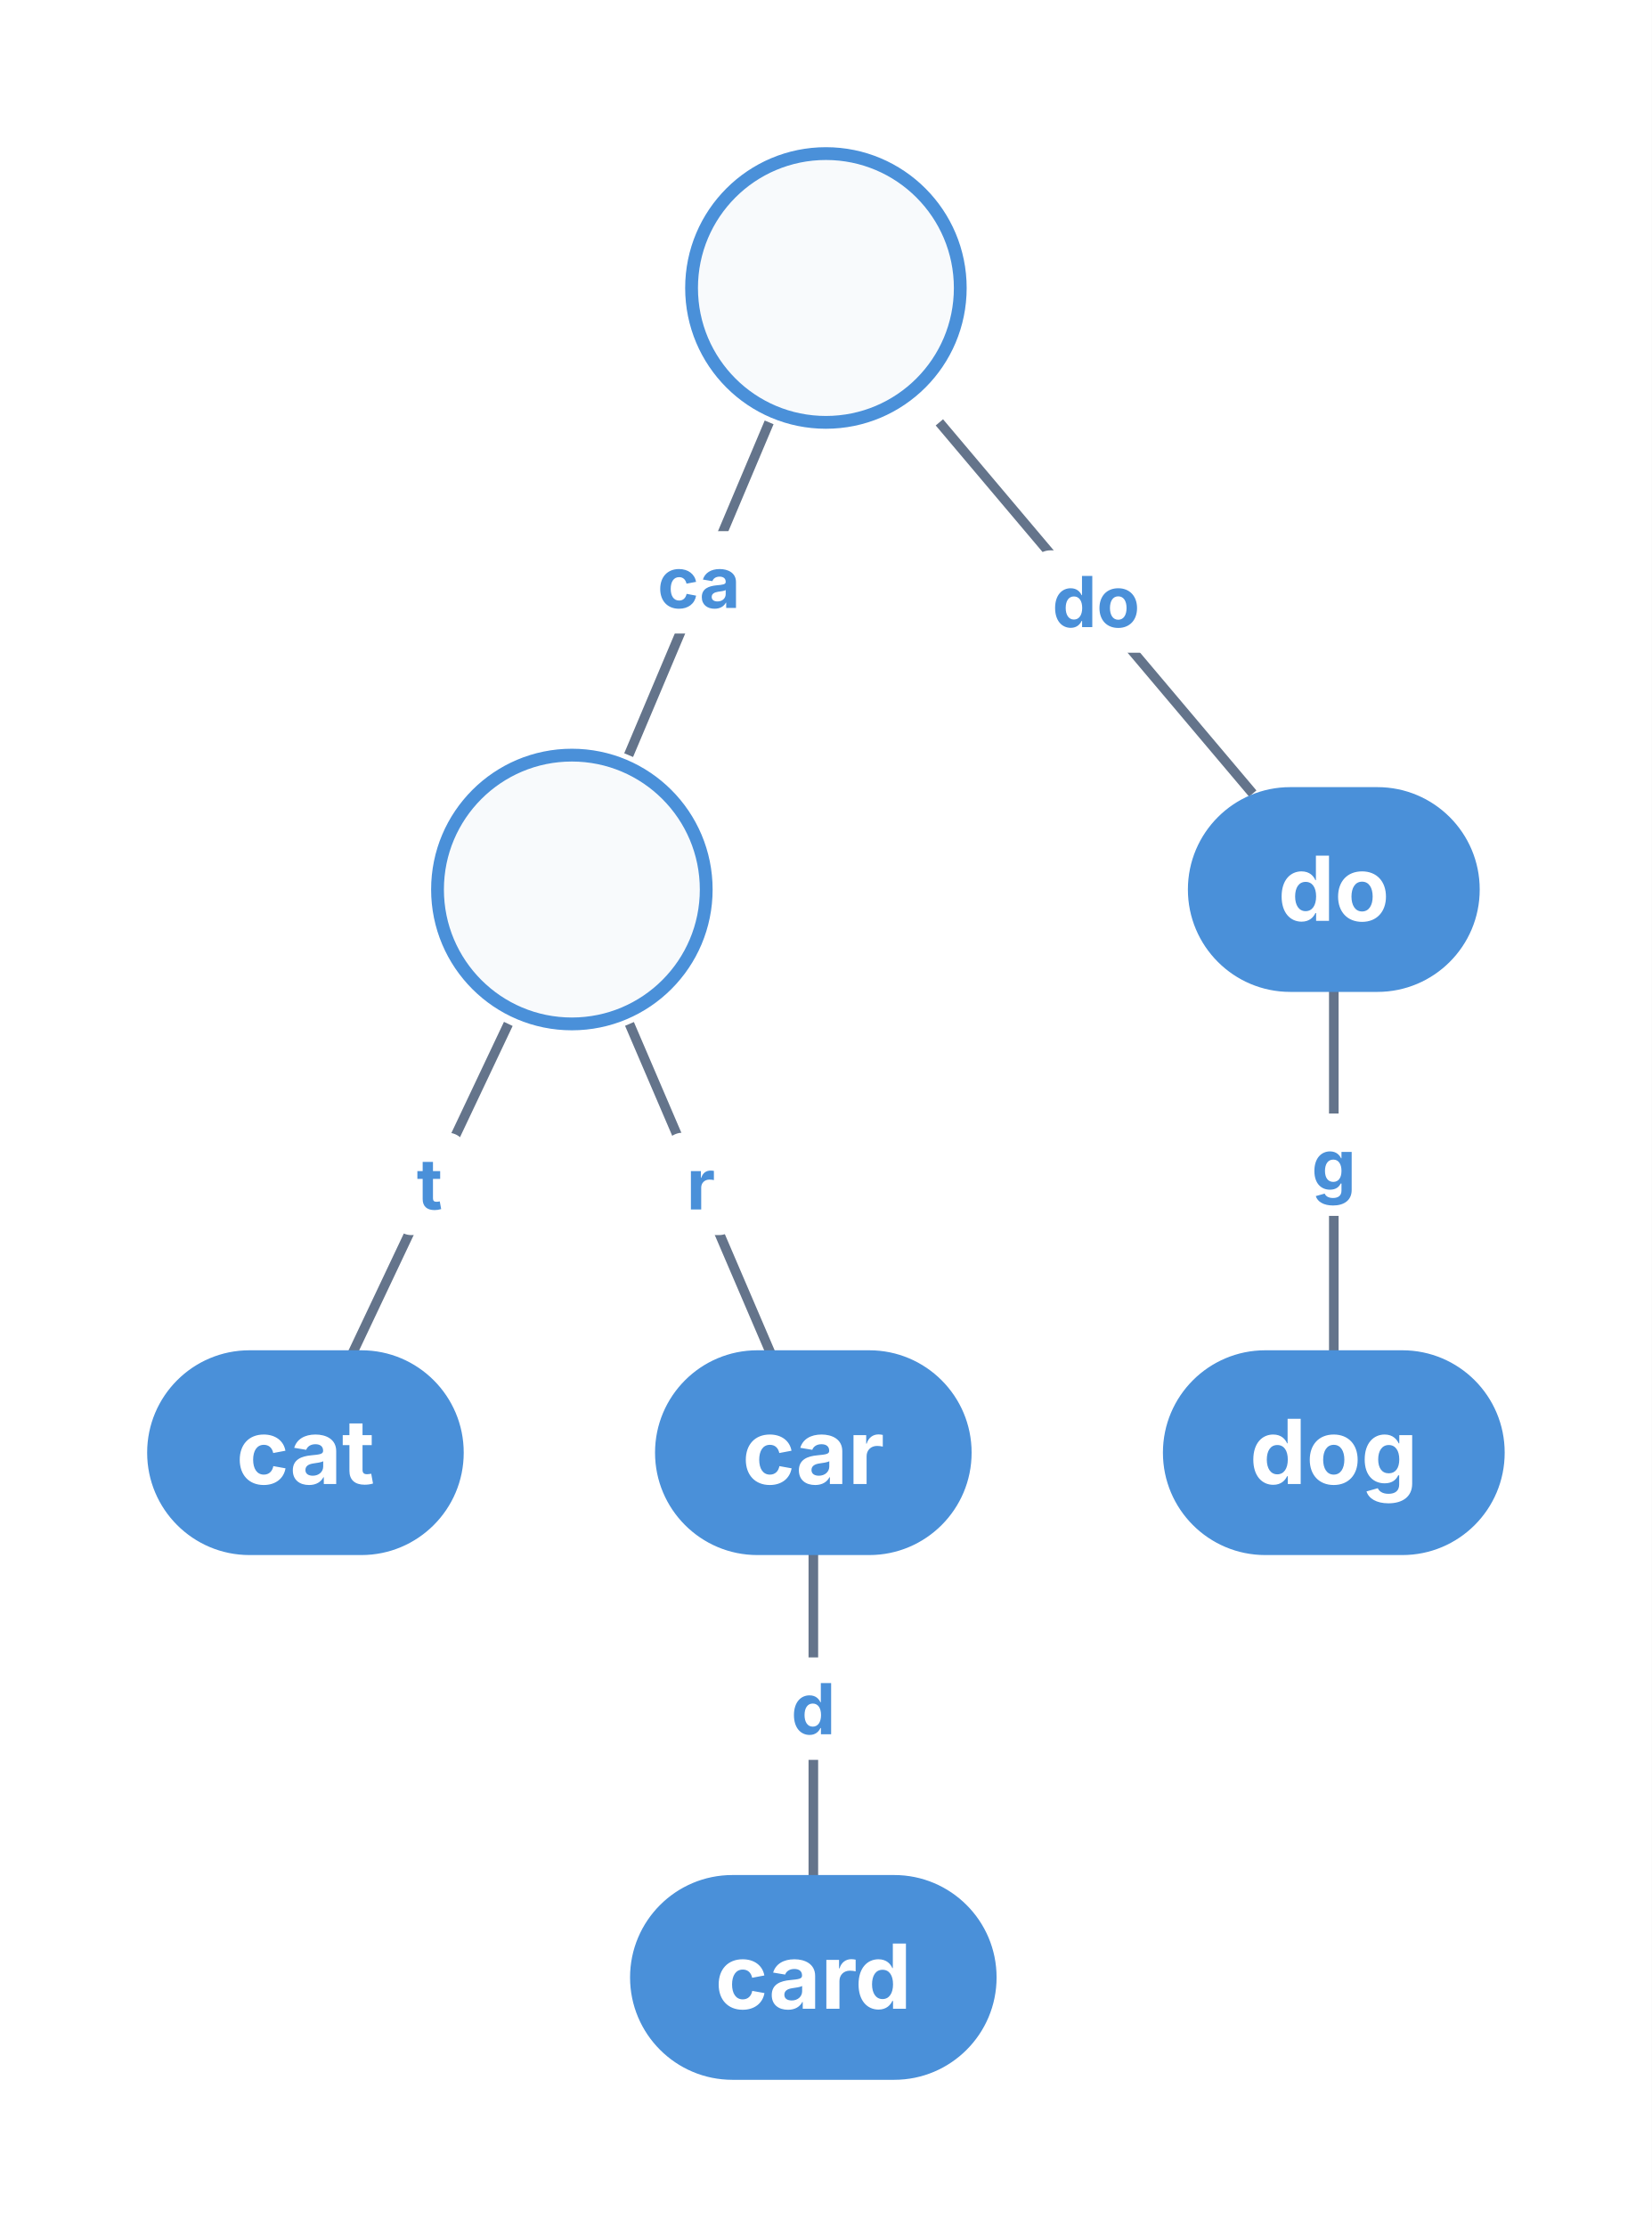
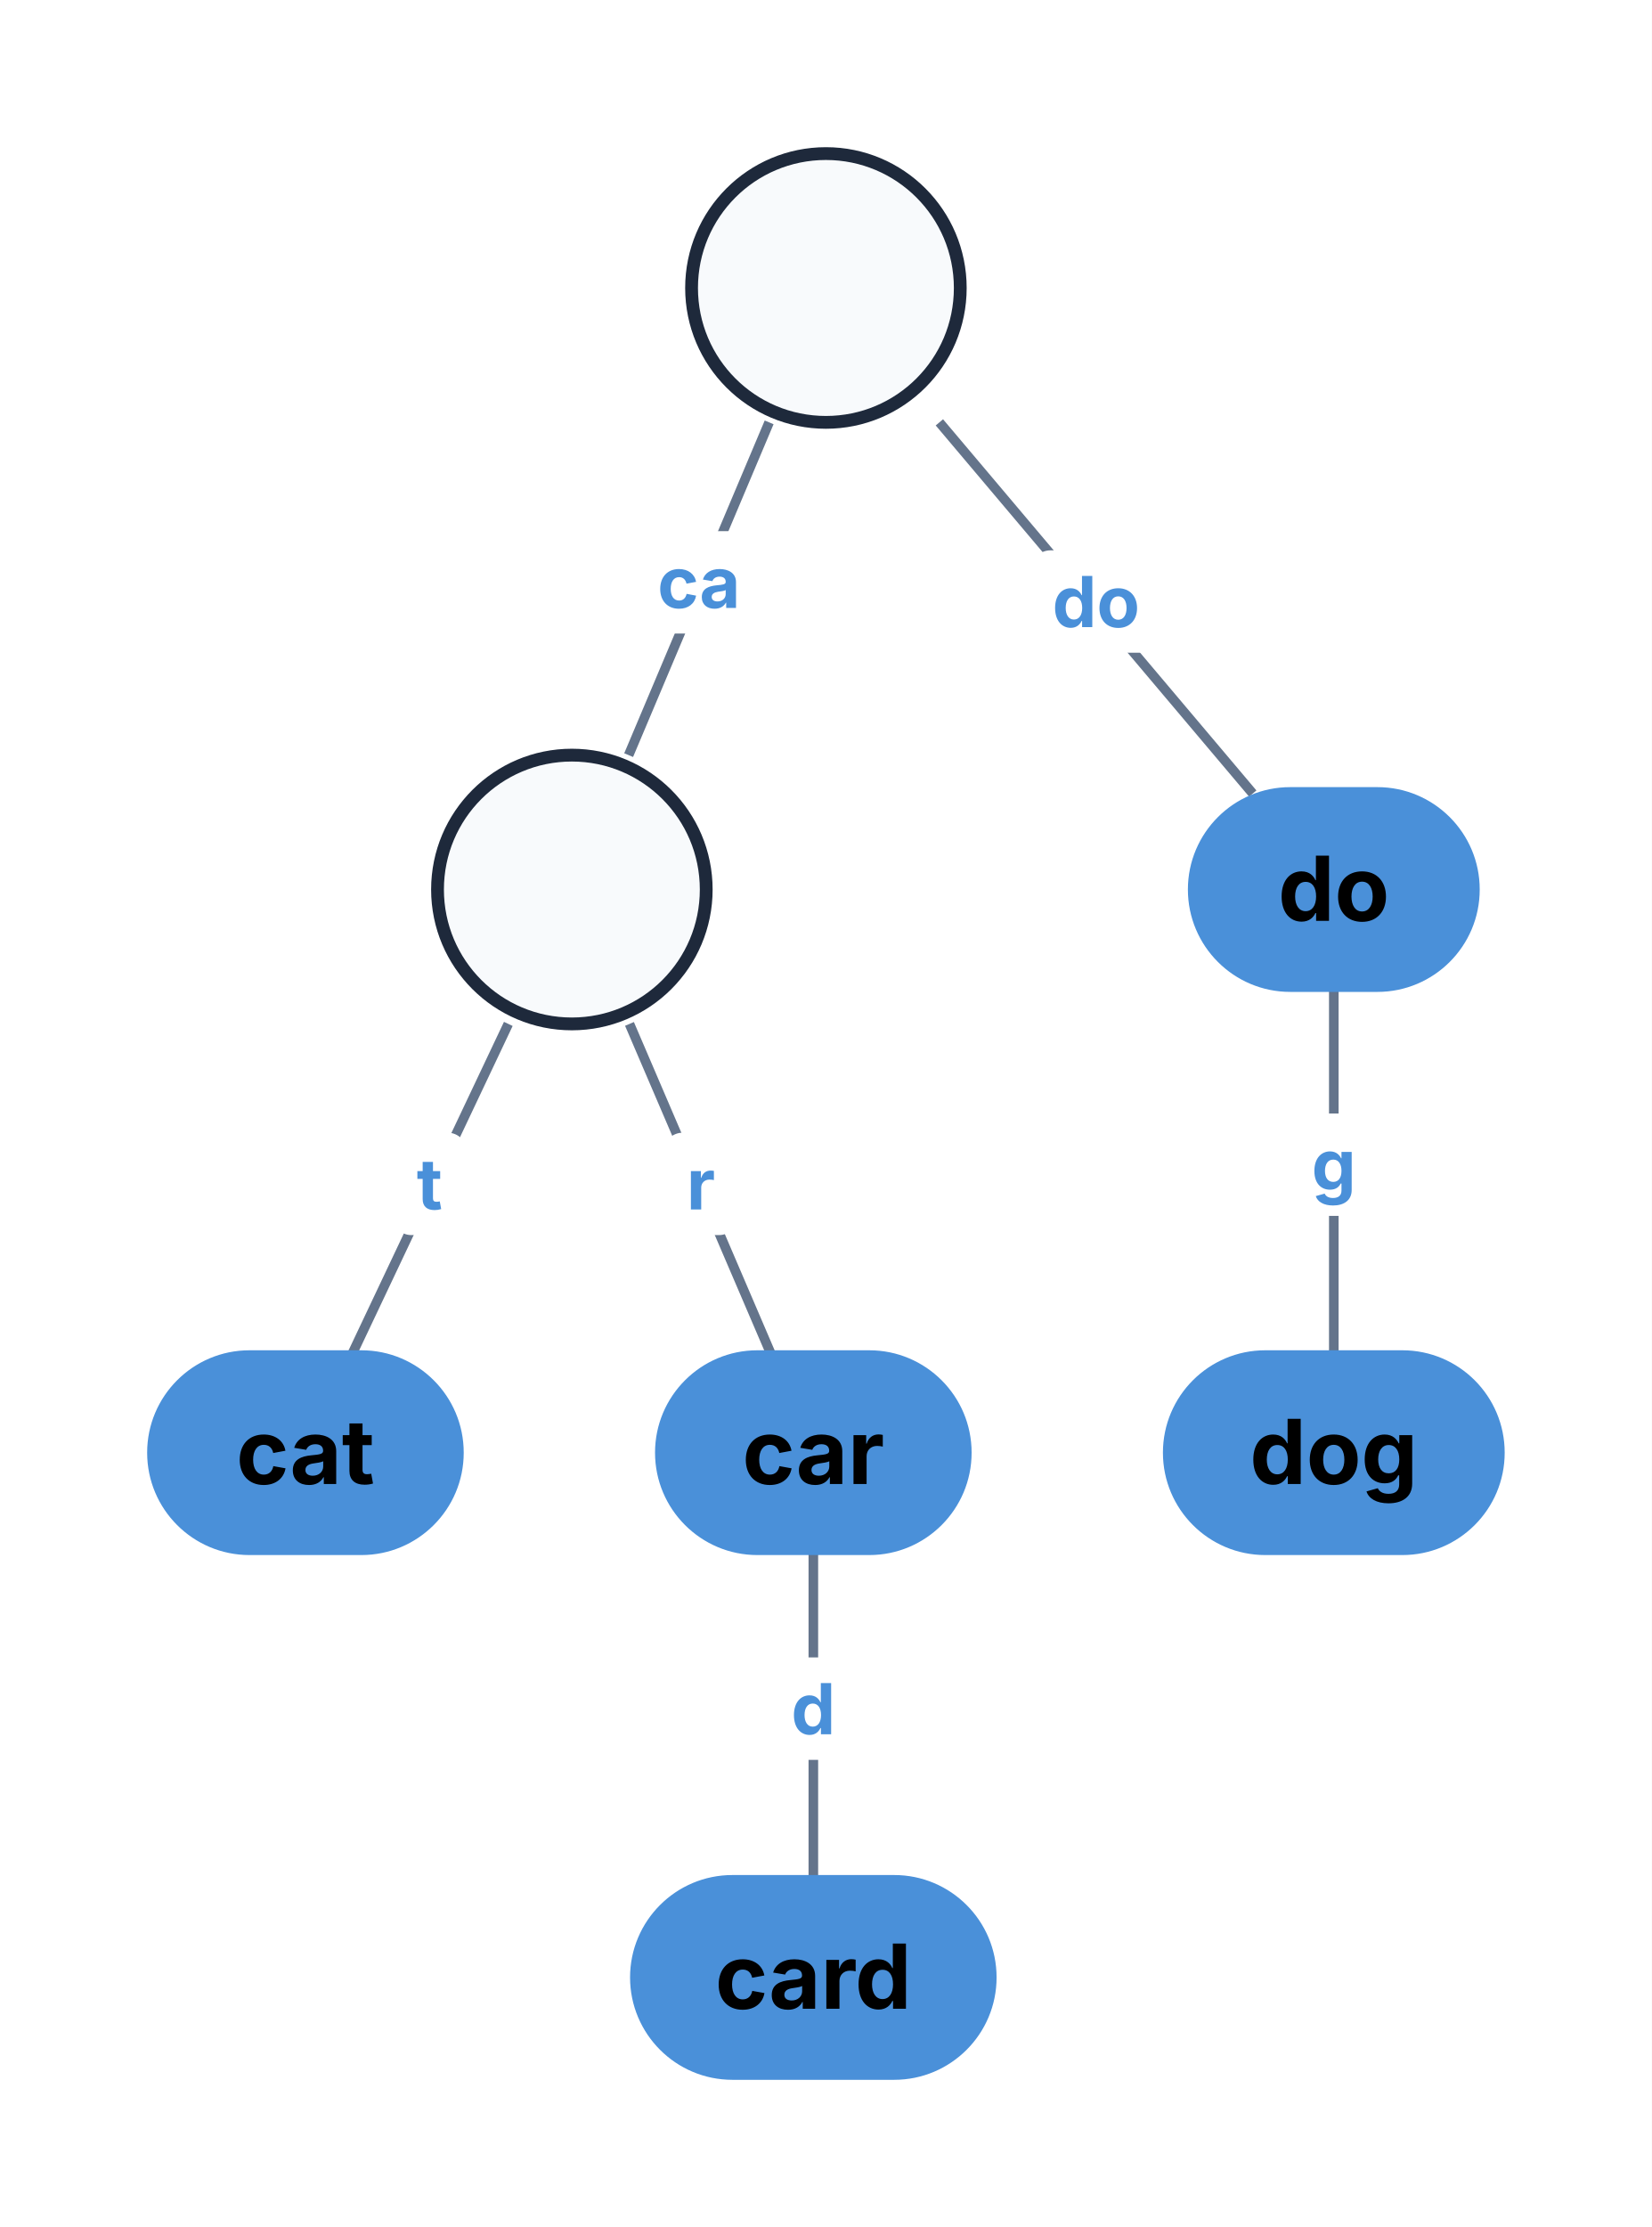
<svg xmlns="http://www.w3.org/2000/svg" viewBox="0 0 258.19 348" width="258.19" height="348">
  <rect x="0" y="0" width="258.19" height="348" fill="#FFFFFF" />
  <path d="M 120.22 66 L 98.26 118" stroke="#64748B" stroke-width="1.5" fill="none" />
  <rect x="99.424" y="83" width="19.634" height="16" fill="#FFFFFF" stroke="#FFFFFF" stroke-width="0" rx="3" />
  <text x="109.24" y="95" font-size="11" font-family="Inter, system-ui, -apple-system, sans-serif" fill="#4A90D9" text-anchor="middle" font-weight="bold">ca</text>
  <path d="M 146.83 66 L 195.81 124" stroke="#64748B" stroke-width="1.5" fill="none" />
  <rect x="161.188" y="86" width="20.267" height="16" fill="#FFFFFF" stroke="#FFFFFF" stroke-width="0" rx="3" />
  <text x="171.322" y="98" font-size="11" font-family="Inter, system-ui, -apple-system, sans-serif" fill="#4A90D9" text-anchor="middle" font-weight="bold">do</text>
  <path d="M 79.45 160 L 54.84 212" stroke="#64748B" stroke-width="1.5" fill="none" />
  <rect x="61.307" y="177" width="11.674" height="16" fill="#FFFFFF" stroke="#FFFFFF" stroke-width="0" rx="3" />
  <text x="67.144" y="189" font-size="11" font-family="Inter, system-ui, -apple-system, sans-serif" fill="#4A90D9" text-anchor="middle" font-weight="bold">t</text>
  <path d="M 98.39 160 L 120.69 212" stroke="#64748B" stroke-width="1.5" fill="none" />
  <rect x="103.706" y="177" width="11.674" height="16" fill="#FFFFFF" stroke="#FFFFFF" stroke-width="0" rx="3" />
  <text x="109.543" y="189" font-size="11" font-family="Inter, system-ui, -apple-system, sans-serif" fill="#4A90D9" text-anchor="middle" font-weight="bold">r</text>
  <path d="M 127.13 242 L 127.13 294" stroke="#64748B" stroke-width="1.5" fill="none" />
  <rect x="120.06" y="259" width="14.134" height="16" fill="#FFFFFF" stroke="#FFFFFF" stroke-width="0" rx="3" />
  <text x="127.127" y="271" font-size="11" font-family="Inter, system-ui, -apple-system, sans-serif" fill="#4A90D9" text-anchor="middle" font-weight="bold">d</text>
  <path d="M 208.48 154 L 208.48 212" stroke="#64748B" stroke-width="1.5" fill="none" />
  <rect x="201.414" y="174" width="14.134" height="16" fill="#FFFFFF" stroke="#FFFFFF" stroke-width="0" rx="3" />
  <text x="208.481" y="186" font-size="11" font-family="Inter, system-ui, -apple-system, sans-serif" fill="#4A90D9" text-anchor="middle" font-weight="bold">g</text>
-   <circle cx="129.095" cy="45" r="21" fill="#F8FAFC" stroke="#4A90D9" stroke-width="2" />
+   <circle cx="129.095" cy="45" r="21" fill="#F8FAFC" stroke="#1E293B" stroke-width="2" />
  <text x="129.095" y="49.9" font-size="14" font-family="Inter, system-ui, -apple-system, sans-serif" fill="#1E293B" text-anchor="middle" font-weight="bold" />
-   <circle cx="89.386" cy="139" r="21" fill="#F8FAFC" stroke="#4A90D9" stroke-width="2" />
+   <circle cx="89.386" cy="139" r="21" fill="#F8FAFC" stroke="#1E293B" stroke-width="2" />
  <text x="89.386" y="143.9" font-size="14" font-family="Inter, system-ui, -apple-system, sans-serif" fill="#1E293B" text-anchor="middle" font-weight="bold" />
  <rect x="24" y="212" width="47.482" height="30" fill="#4A90D9" stroke="#4A90D9" stroke-width="2" rx="15" />
-   <text x="47.741" y="231.9" font-size="14" font-family="Inter, system-ui, -apple-system, sans-serif" fill="#ffffff" text-anchor="middle" font-weight="bold">cat</text>
+   <text x="47.741" y="231.9" font-size="14" font-family="Inter, system-ui, -apple-system, sans-serif" fill="#000000" text-anchor="middle" font-weight="bold">cat</text>
  <rect x="103.386" y="212" width="47.482" height="30" fill="#4A90D9" stroke="#4A90D9" stroke-width="2" rx="15" />
-   <text x="127.127" y="231.9" font-size="14" font-family="Inter, system-ui, -apple-system, sans-serif" fill="#ffffff" text-anchor="middle" font-weight="bold">car</text>
+   <text x="127.127" y="231.9" font-size="14" font-family="Inter, system-ui, -apple-system, sans-serif" fill="#000000" text-anchor="middle" font-weight="bold">car</text>
  <rect x="99.482" y="294" width="55.289" height="30" fill="#4A90D9" stroke="#4A90D9" stroke-width="2" rx="15" />
-   <text x="127.127" y="313.9" font-size="14" font-family="Inter, system-ui, -apple-system, sans-serif" fill="#ffffff" text-anchor="middle" font-weight="bold">card</text>
+   <text x="127.127" y="313.9" font-size="14" font-family="Inter, system-ui, -apple-system, sans-serif" fill="#000000" text-anchor="middle" font-weight="bold">card</text>
  <rect x="186.674" y="124" width="43.613" height="30" fill="#4A90D9" stroke="#4A90D9" stroke-width="2" rx="15" />
-   <text x="208.481" y="143.9" font-size="14" font-family="Inter, system-ui, -apple-system, sans-serif" fill="#ffffff" text-anchor="middle" font-weight="bold">do</text>
+   <text x="208.481" y="143.9" font-size="14" font-family="Inter, system-ui, -apple-system, sans-serif" fill="#000000" text-anchor="middle" font-weight="bold">do</text>
  <rect x="182.771" y="212" width="51.419" height="30" fill="#4A90D9" stroke="#4A90D9" stroke-width="2" rx="15" />
-   <text x="208.481" y="231.9" font-size="14" font-family="Inter, system-ui, -apple-system, sans-serif" fill="#ffffff" text-anchor="middle" font-weight="bold">dog</text>
+   <text x="208.481" y="231.9" font-size="14" font-family="Inter, system-ui, -apple-system, sans-serif" fill="#000000" text-anchor="middle" font-weight="bold">dog</text>
</svg>
